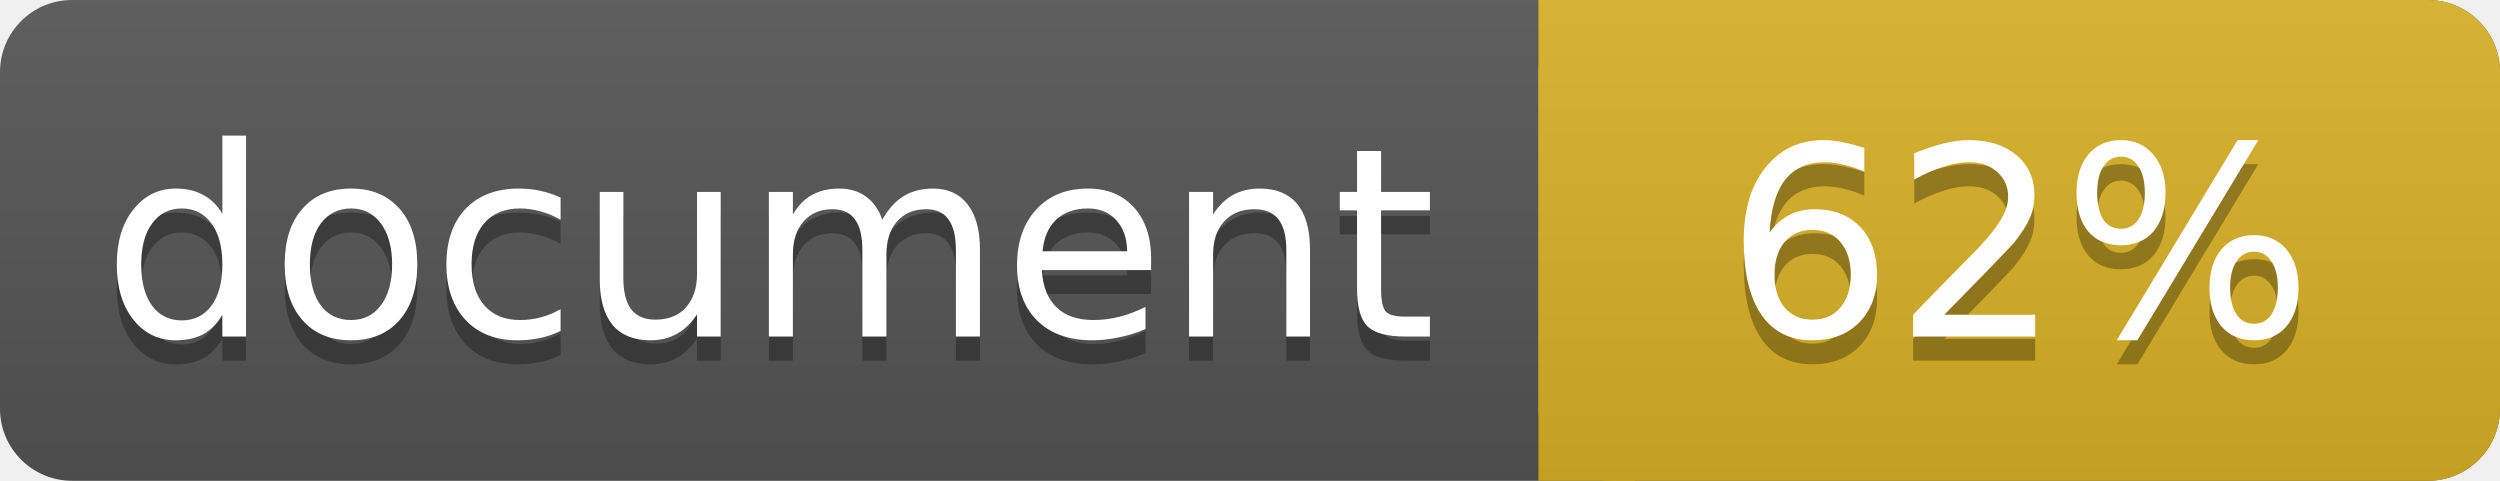
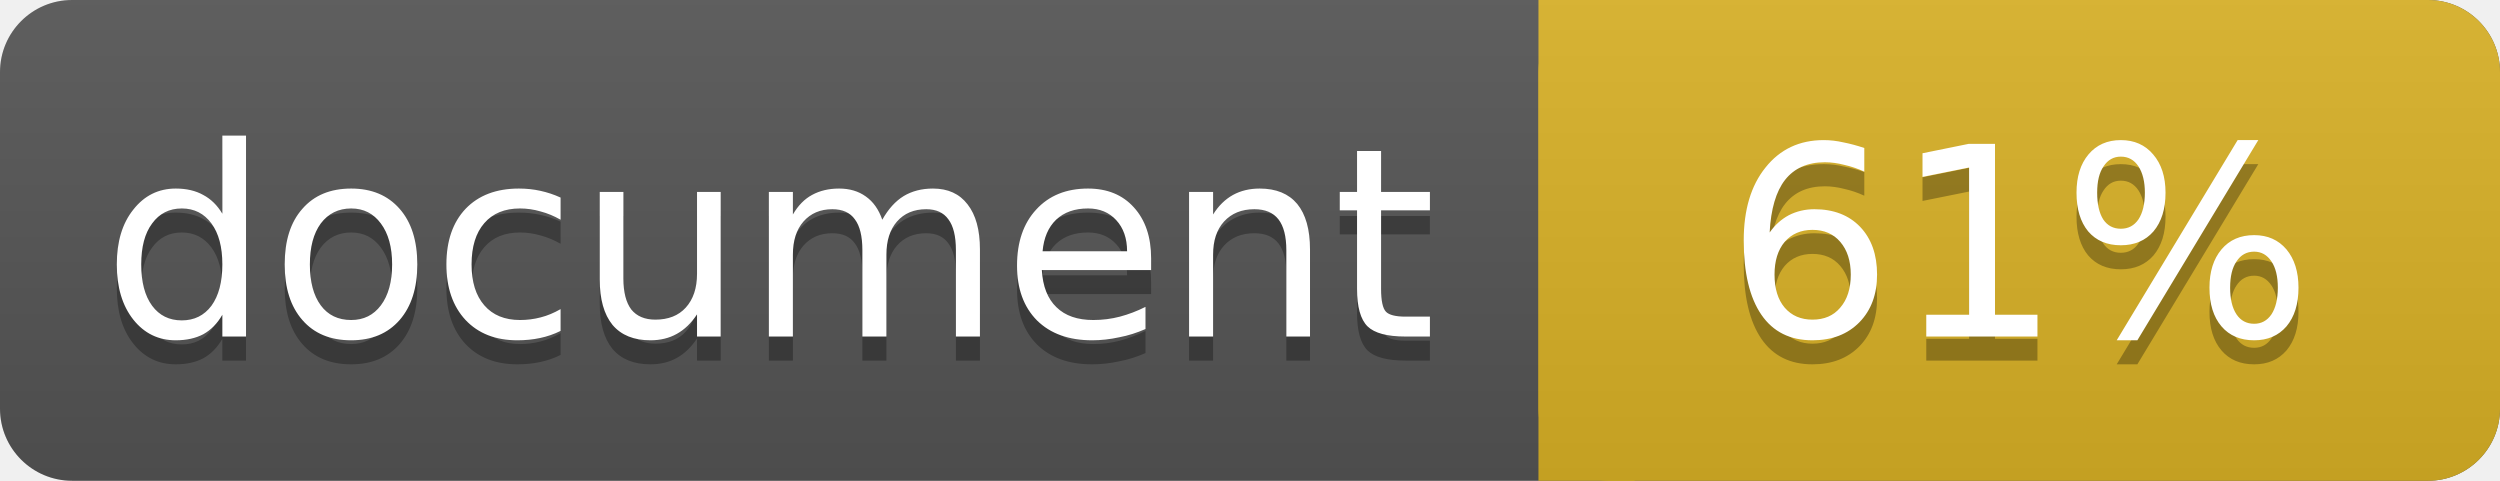
<svg xmlns="http://www.w3.org/2000/svg" width="104" height="20">
  <linearGradient id="a" x2="0" y2="100%">
    <stop offset="0" stop-color="#bbb" stop-opacity=".1" />
    <stop offset="1" stop-opacity=".1" />
  </linearGradient>
  <rect rx="3" width="104" height="20" fill="#555" />
  <rect rx="3" x="64" width="40" height="20" fill="#dab226" />
  <path fill="#dab226" d="M64 0h4v20h-4z" />
  <rect rx="3" width="104" height="20" fill="url(#a)" />
  <g fill="#fff" text-anchor="middle" font-family="DejaVu Sans,Verdana,Geneva,sans-serif" font-size="11">
    <text x="32" y="15" fill="#010101" fill-opacity=".3">document</text>
    <text x="32" y="14">document</text>
-     <text x="84" y="15" fill="#010101" fill-opacity=".3">62%</text>
-     <text x="84" y="14">62%</text>
+     <text x="84" y="15" fill="#010101" fill-opacity=".3">61%</text>
+     <text x="84" y="14">61%</text>
  </g>
</svg>
